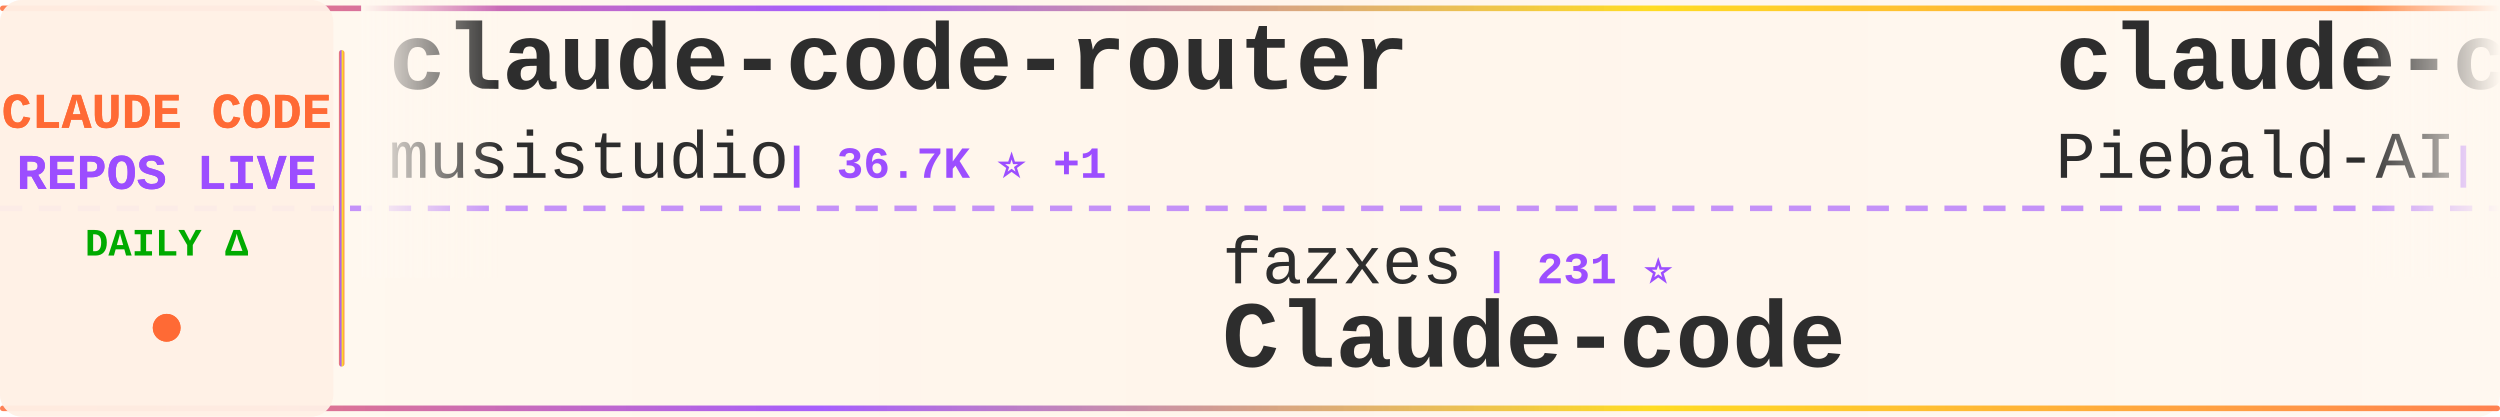
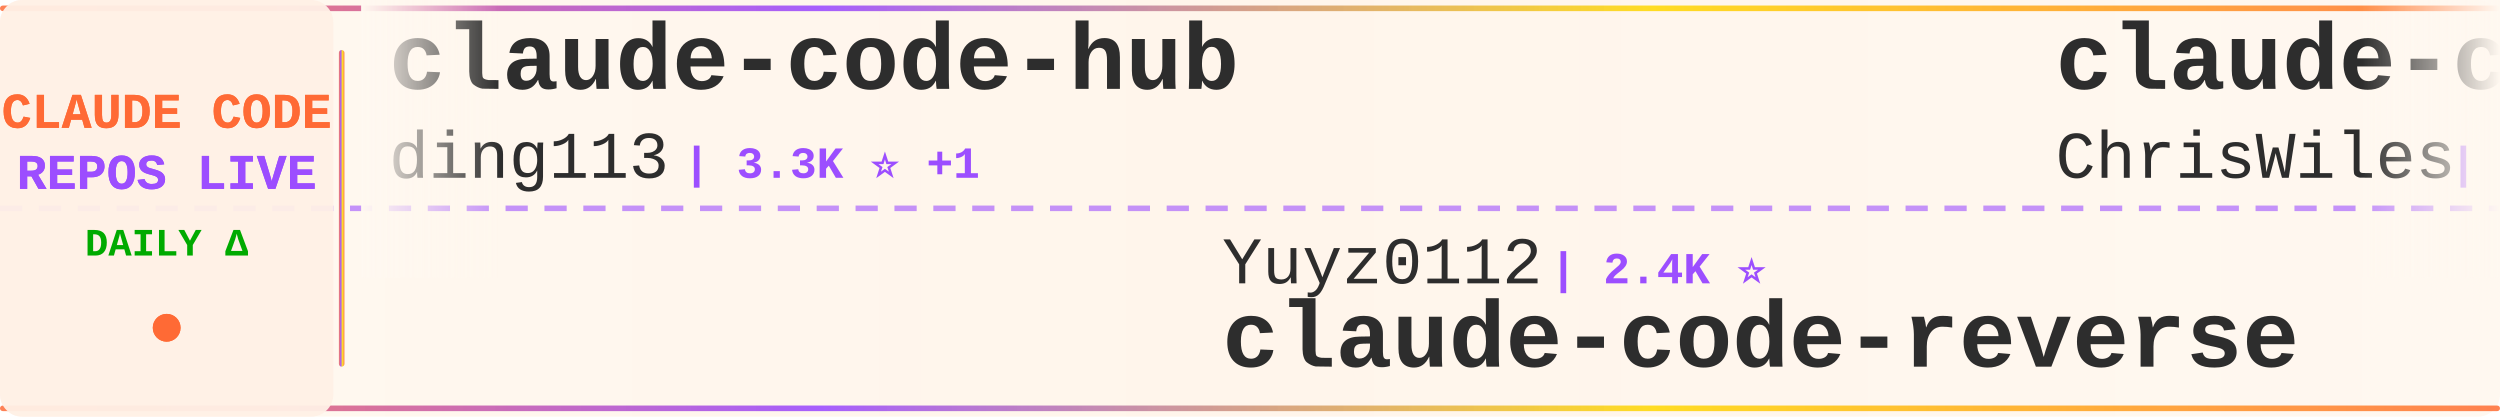
<svg xmlns="http://www.w3.org/2000/svg" width="900" height="150">
  <defs>
    <linearGradient id="tickerBg" x1="0%" y1="0%" x2="100%" y2="0%">
      <stop offset="0%" style="stop-color:#fff8f0;stop-opacity:0.98" />
      <stop offset="50%" style="stop-color:#fff5eb;stop-opacity:1" />
      <stop offset="100%" style="stop-color:#fff8f0;stop-opacity:0.98" />
    </linearGradient>
    <linearGradient id="borderGrad" x1="0%" y1="0%" x2="100%" y2="0%">
      <stop offset="0%" style="stop-color:#FF6B35;stop-opacity:0.85">
        <animate attributeName="stop-opacity" values="0.85;1;0.85" dur="2s" repeatCount="indefinite" />
      </stop>
      <stop offset="33%" style="stop-color:#9C4EFF;stop-opacity:0.9">
        <animate attributeName="stop-opacity" values="0.9;1;0.9" dur="2.2s" repeatCount="indefinite" />
      </stop>
      <stop offset="66%" style="stop-color:#FFD700;stop-opacity:0.85">
        <animate attributeName="stop-opacity" values="0.85;1;0.85" dur="1.8s" repeatCount="indefinite" />
      </stop>
      <stop offset="100%" style="stop-color:#FF6B35;stop-opacity:0.85">
        <animate attributeName="stop-opacity" values="0.85;1;0.85" dur="2s" repeatCount="indefinite" />
      </stop>
    </linearGradient>
    <filter id="textGlow">
      <feGaussianBlur stdDeviation="0.15" result="coloredBlur" />
      <feMerge>
        <feMergeNode in="coloredBlur" />
        <feMergeNode in="SourceGraphic" />
      </feMerge>
    </filter>
    <filter id="metricGlow">
      <feGaussianBlur stdDeviation="0.2" result="coloredBlur" />
      <feMerge>
        <feMergeNode in="coloredBlur" />
        <feMergeNode in="SourceGraphic" />
      </feMerge>
    </filter>
    <linearGradient id="leftFade" x1="0%" y1="0%" x2="100%" y2="0%">
      <stop offset="0%" style="stop-color:#fff8f0;stop-opacity:1" />
      <stop offset="100%" style="stop-color:#fff8f0;stop-opacity:0" />
    </linearGradient>
    <linearGradient id="rightFade" x1="0%" y1="0%" x2="100%" y2="0%">
      <stop offset="0%" style="stop-color:#fff8f0;stop-opacity:0" />
      <stop offset="100%" style="stop-color:#fff8f0;stop-opacity:1" />
    </linearGradient>
  </defs>
  <rect width="900" height="150" fill="url(#tickerBg)" rx="8" />
  <rect x="0" y="2" width="900" height="2" fill="url(#borderGrad)" rx="1" />
  <rect x="0" y="146" width="900" height="2" fill="url(#borderGrad)" rx="1" />
  <line x1="0" y1="75" x2="900" y2="75" stroke="#9C4EFF" stroke-width="2" stroke-dasharray="8 6" opacity="0.6" />
  <rect x="0" y="0" width="120" height="150" fill="#fff0e6" opacity="0.95" rx="8" />
  <text x="60" y="46" font-family="'Courier New', monospace" font-size="18" font-weight="bold" fill="#FF6B35" text-anchor="middle" filter="url(#textGlow)">
    CLAUDE CODE
  </text>
  <text x="60" y="68" font-family="'Courier New', monospace" font-size="18" font-weight="bold" fill="#9C4EFF" text-anchor="middle" filter="url(#textGlow)">
    REPOS LIVE
  </text>
  <text x="60" y="92" font-family="'Courier New', monospace" font-size="14" font-weight="bold" fill="#00aa00" text-anchor="middle">
    DAILY Δ
  </text>
  <circle cx="60" cy="118" r="5" fill="#FF6B35" filter="url(#metricGlow)">
    <animate attributeName="r" values="4;6;4" dur="1.5s" repeatCount="indefinite" />
    <animate attributeName="opacity" values="0.6;1;0.6" dur="1.5s" repeatCount="indefinite" />
  </circle>
  <rect x="122" y="18" width="2" height="114" fill="url(#borderGrad)" rx="1" />
  <clipPath id="tickerClip">
    <rect x="130" y="0" width="770" height="150" />
  </clipPath>
  <g clip-path="url(#tickerClip)">
    <g id="tickerItems">
      <animateTransform attributeName="transform" attributeType="XML" type="translate" from="0 0" to="-3000 0" dur="54s" repeatCount="indefinite" />
      <g transform="translate(0, 0)">
-         <text x="140" y="32" font-family="'Courier New', monospace" font-size="34" font-weight="bold" fill="#2d2d2d">claude-code-router</text>
-         <text x="140" y="64" font-family="'Courier New', monospace" font-size="24" font-weight="normal" fill="#2d2d2d" opacity="1.0">musistudio</text>
-         <text x="282" y="64" font-family="'Courier New', monospace" font-size="16" font-weight="bold" fill="#9C4EFF"> | 36.7K ⭐ +1</text>
+         <text x="140" y="32" font-family="'Courier New', monospace" font-size="34" font-weight="bold" fill="#2d2d2d">claude-code-hub</text>
+         <text x="140" y="64" font-family="'Courier New', monospace" font-size="24" font-weight="normal" fill="#2d2d2d" opacity="1.0">ding113</text>
+         <text x="246" y="64" font-family="'Courier New', monospace" font-size="16" font-weight="bold" fill="#9C4EFF"> | 3.3K ⭐ +1</text>
      </g>
      <g transform="translate(300, 0)">
-         <text x="140" y="102" font-family="'Courier New', monospace" font-size="24" font-weight="normal" fill="#2d2d2d" opacity="1.0">fazxes</text>
-         <text x="234" y="102" font-family="'Courier New', monospace" font-size="16" font-weight="bold" fill="#9C4EFF"> | 231 ⭐</text>
-         <text x="140" y="132" font-family="'Courier New', monospace" font-size="34" font-weight="bold" fill="#2d2d2d">Claude-code</text>
+         <text x="140" y="102" font-family="'Courier New', monospace" font-size="24" font-weight="normal" fill="#2d2d2d" opacity="1.0">Yuyz0112</text>
+         <text x="258" y="102" font-family="'Courier New', monospace" font-size="16" font-weight="bold" fill="#9C4EFF"> | 2.4K ⭐</text>
+         <text x="140" y="132" font-family="'Courier New', monospace" font-size="34" font-weight="bold" fill="#2d2d2d">claude-code-reverse</text>
      </g>
      <g transform="translate(600, 0)">
-         <text x="140" y="32" font-family="'Courier New', monospace" font-size="34" font-weight="bold" fill="#2d2d2d">claude-code-system-promp...</text>
-         <text x="140" y="64" font-family="'Courier New', monospace" font-size="24" font-weight="normal" fill="#2d2d2d" opacity="1.0">Piebald-AI</text>
-         <text x="282" y="64" font-family="'Courier New', monospace" font-size="16" font-weight="bold" fill="#9C4EFF"> | 12.3K ⭐ +4</text>
+         <text x="140" y="32" font-family="'Courier New', monospace" font-size="34" font-weight="bold" fill="#2d2d2d">claude-code-showcase</text>
+         <text x="140" y="64" font-family="'Courier New', monospace" font-size="24" font-weight="normal" fill="#2d2d2d" opacity="1.0">ChrisWiles</text>
+         <text x="282" y="64" font-family="'Courier New', monospace" font-size="16" font-weight="bold" fill="#9C4EFF"> | 6.0K ⭐ +1</text>
      </g>
      <g transform="translate(900, 0)">
-         <text x="140" y="102" font-family="'Courier New', monospace" font-size="24" font-weight="normal" fill="#2d2d2d" opacity="1.0">lintsinghua</text>
-         <text x="294" y="102" font-family="'Courier New', monospace" font-size="16" font-weight="bold" fill="#9C4EFF"> | 4.1K ⭐</text>
-         <text x="140" y="132" font-family="'Courier New', monospace" font-size="34" font-weight="bold" fill="#2d2d2d">claude-code-book</text>
+         <text x="140" y="102" font-family="'Courier New', monospace" font-size="24" font-weight="normal" fill="#2d2d2d" opacity="1.0">jqueryscript</text>
+         <text x="306" y="102" font-family="'Courier New', monospace" font-size="16" font-weight="bold" fill="#9C4EFF"> | 501 ⭐</text>
+         <text x="140" y="132" font-family="'Courier New', monospace" font-size="34" font-weight="bold" fill="#2d2d2d">awesome-claude-code</text>
      </g>
      <g transform="translate(1200, 0)">
-         <text x="140" y="32" font-family="'Courier New', monospace" font-size="34" font-weight="bold" fill="#2d2d2d">awesome-claude-code-tool...</text>
-         <text x="140" y="64" font-family="'Courier New', monospace" font-size="24" font-weight="normal" fill="#2d2d2d" opacity="1.0">rohitg00</text>
-         <text x="258" y="64" font-family="'Courier New', monospace" font-size="16" font-weight="bold" fill="#9C4EFF"> | 2.5K ⭐</text>
+         <text x="140" y="32" font-family="'Courier New', monospace" font-size="34" font-weight="bold" fill="#2d2d2d">claude-code-ultimate-gui...</text>
+         <text x="140" y="64" font-family="'Courier New', monospace" font-size="24" font-weight="normal" fill="#2d2d2d" opacity="1.0">FlorianBruniaux</text>
+         <text x="342" y="64" font-family="'Courier New', monospace" font-size="16" font-weight="bold" fill="#9C4EFF"> | 5.7K ⭐ +1</text>
      </g>
      <g transform="translate(1500, 0)">
-         <text x="140" y="102" font-family="'Courier New', monospace" font-size="24" font-weight="normal" fill="#2d2d2d" opacity="1.0">huangserva</text>
-         <text x="282" y="102" font-family="'Courier New', monospace" font-size="16" font-weight="bold" fill="#9C4EFF"> | 623 ⭐</text>
-         <text x="140" y="132" font-family="'Courier New', monospace" font-size="34" font-weight="bold" fill="#2d2d2d">claude-code-cli</text>
+         <text x="140" y="102" font-family="'Courier New', monospace" font-size="24" font-weight="normal" fill="#2d2d2d" opacity="1.0">Cranot</text>
+         <text x="234" y="102" font-family="'Courier New', monospace" font-size="16" font-weight="bold" fill="#9C4EFF"> | 2.9K ⭐</text>
+         <text x="140" y="132" font-family="'Courier New', monospace" font-size="34" font-weight="bold" fill="#2d2d2d">claude-code-guide</text>
      </g>
      <g transform="translate(1800, 0)">
-         <text x="140" y="32" font-family="'Courier New', monospace" font-size="34" font-weight="bold" fill="#2d2d2d">claude-code-source-code</text>
-         <text x="140" y="64" font-family="'Courier New', monospace" font-size="24" font-weight="normal" fill="#2d2d2d" opacity="1.0">777genius</text>
-         <text x="270" y="64" font-family="'Courier New', monospace" font-size="16" font-weight="bold" fill="#9C4EFF"> | 926 ⭐</text>
+         <text x="140" y="32" font-family="'Courier New', monospace" font-size="34" font-weight="bold" fill="#2d2d2d">claude-code-base-action</text>
+         <text x="140" y="64" font-family="'Courier New', monospace" font-size="24" font-weight="normal" fill="#2d2d2d" opacity="1.0">anthropics</text>
+         <text x="282" y="64" font-family="'Courier New', monospace" font-size="16" font-weight="bold" fill="#9C4EFF"> | 949 ⭐ +1</text>
      </g>
      <g transform="translate(2100, 0)">
-         <text x="140" y="102" font-family="'Courier New', monospace" font-size="24" font-weight="normal" fill="#2d2d2d" opacity="1.0">FlorianBruniaux</text>
-         <text x="342" y="102" font-family="'Courier New', monospace" font-size="16" font-weight="bold" fill="#9C4EFF"> | 5.7K ⭐ -1</text>
-         <text x="140" y="132" font-family="'Courier New', monospace" font-size="34" font-weight="bold" fill="#2d2d2d">claude-code-ultimate-gui...</text>
+         <text x="140" y="102" font-family="'Courier New', monospace" font-size="24" font-weight="normal" fill="#2d2d2d" opacity="1.0">JrCx7scC</text>
+         <text x="258" y="102" font-family="'Courier New', monospace" font-size="16" font-weight="bold" fill="#9C4EFF"> | 373 ⭐</text>
+         <text x="140" y="132" font-family="'Courier New', monospace" font-size="34" font-weight="bold" fill="#2d2d2d">claude-code-source</text>
      </g>
      <g transform="translate(2400, 0)">
-         <text x="140" y="32" font-family="'Courier New', monospace" font-size="34" font-weight="bold" fill="#2d2d2d">Claude-Code</text>
-         <text x="140" y="64" font-family="'Courier New', monospace" font-size="24" font-weight="normal" fill="#2d2d2d" opacity="1.0">OrcaWhisper</text>
-         <text x="294" y="64" font-family="'Courier New', monospace" font-size="16" font-weight="bold" fill="#9C4EFF"> | 90 ⭐</text>
+         <text x="140" y="32" font-family="'Courier New', monospace" font-size="34" font-weight="bold" fill="#2d2d2d">ECC</text>
+         <text x="140" y="64" font-family="'Courier New', monospace" font-size="24" font-weight="normal" fill="#2d2d2d" opacity="1.0">affaan-m</text>
+         <text x="258" y="64" font-family="'Courier New', monospace" font-size="16" font-weight="bold" fill="#9C4EFF"> | 240.6K ⭐ +27</text>
      </g>
      <g transform="translate(2700, 0)">
-         <text x="140" y="102" font-family="'Courier New', monospace" font-size="24" font-weight="normal" fill="#2d2d2d" opacity="1.0">ykdojo</text>
-         <text x="234" y="102" font-family="'Courier New', monospace" font-size="16" font-weight="bold" fill="#9C4EFF"> | 9.7K ⭐ +5</text>
-         <text x="140" y="132" font-family="'Courier New', monospace" font-size="34" font-weight="bold" fill="#2d2d2d">claude-code-tips</text>
+         <text x="140" y="102" font-family="'Courier New', monospace" font-size="24" font-weight="normal" fill="#2d2d2d" opacity="1.0">VoltAgent</text>
+         <text x="270" y="102" font-family="'Courier New', monospace" font-size="16" font-weight="bold" fill="#9C4EFF"> | 24.4K ⭐ +5</text>
+         <text x="140" y="132" font-family="'Courier New', monospace" font-size="34" font-weight="bold" fill="#2d2d2d">awesome-claude-code-suba...</text>
      </g>
      <g transform="translate(3000, 0)">
-         <text x="140" y="32" font-family="'Courier New', monospace" font-size="34" font-weight="bold" fill="#2d2d2d">claude-code-router</text>
-         <text x="140" y="64" font-family="'Courier New', monospace" font-size="24" font-weight="normal" fill="#2d2d2d" opacity="1.0">musistudio</text>
-         <text x="282" y="64" font-family="'Courier New', monospace" font-size="16" font-weight="bold" fill="#9C4EFF"> | 36.7K ⭐ +1</text>
+         <text x="140" y="32" font-family="'Courier New', monospace" font-size="34" font-weight="bold" fill="#2d2d2d">claude-code-hub</text>
+         <text x="140" y="64" font-family="'Courier New', monospace" font-size="24" font-weight="normal" fill="#2d2d2d" opacity="1.0">ding113</text>
+         <text x="246" y="64" font-family="'Courier New', monospace" font-size="16" font-weight="bold" fill="#9C4EFF"> | 3.3K ⭐ +1</text>
      </g>
      <g transform="translate(3300, 0)">
-         <text x="140" y="102" font-family="'Courier New', monospace" font-size="24" font-weight="normal" fill="#2d2d2d" opacity="1.0">fazxes</text>
-         <text x="234" y="102" font-family="'Courier New', monospace" font-size="16" font-weight="bold" fill="#9C4EFF"> | 231 ⭐</text>
-         <text x="140" y="132" font-family="'Courier New', monospace" font-size="34" font-weight="bold" fill="#2d2d2d">Claude-code</text>
+         <text x="140" y="102" font-family="'Courier New', monospace" font-size="24" font-weight="normal" fill="#2d2d2d" opacity="1.0">Yuyz0112</text>
+         <text x="258" y="102" font-family="'Courier New', monospace" font-size="16" font-weight="bold" fill="#9C4EFF"> | 2.4K ⭐</text>
+         <text x="140" y="132" font-family="'Courier New', monospace" font-size="34" font-weight="bold" fill="#2d2d2d">claude-code-reverse</text>
      </g>
      <g transform="translate(3600, 0)">
-         <text x="140" y="32" font-family="'Courier New', monospace" font-size="34" font-weight="bold" fill="#2d2d2d">claude-code-system-promp...</text>
-         <text x="140" y="64" font-family="'Courier New', monospace" font-size="24" font-weight="normal" fill="#2d2d2d" opacity="1.0">Piebald-AI</text>
-         <text x="282" y="64" font-family="'Courier New', monospace" font-size="16" font-weight="bold" fill="#9C4EFF"> | 12.3K ⭐ +4</text>
+         <text x="140" y="32" font-family="'Courier New', monospace" font-size="34" font-weight="bold" fill="#2d2d2d">claude-code-showcase</text>
+         <text x="140" y="64" font-family="'Courier New', monospace" font-size="24" font-weight="normal" fill="#2d2d2d" opacity="1.0">ChrisWiles</text>
+         <text x="282" y="64" font-family="'Courier New', monospace" font-size="16" font-weight="bold" fill="#9C4EFF"> | 6.0K ⭐ +1</text>
      </g>
      <g transform="translate(3900, 0)">
-         <text x="140" y="102" font-family="'Courier New', monospace" font-size="24" font-weight="normal" fill="#2d2d2d" opacity="1.0">lintsinghua</text>
-         <text x="294" y="102" font-family="'Courier New', monospace" font-size="16" font-weight="bold" fill="#9C4EFF"> | 4.1K ⭐</text>
-         <text x="140" y="132" font-family="'Courier New', monospace" font-size="34" font-weight="bold" fill="#2d2d2d">claude-code-book</text>
+         <text x="140" y="102" font-family="'Courier New', monospace" font-size="24" font-weight="normal" fill="#2d2d2d" opacity="1.0">jqueryscript</text>
+         <text x="306" y="102" font-family="'Courier New', monospace" font-size="16" font-weight="bold" fill="#9C4EFF"> | 501 ⭐</text>
+         <text x="140" y="132" font-family="'Courier New', monospace" font-size="34" font-weight="bold" fill="#2d2d2d">awesome-claude-code</text>
      </g>
    </g>
  </g>
  <rect x="130" y="0" width="50" height="100" fill="url(#leftFade)" />
  <rect x="850" y="0" width="50" height="100" fill="url(#rightFade)" />
</svg>
